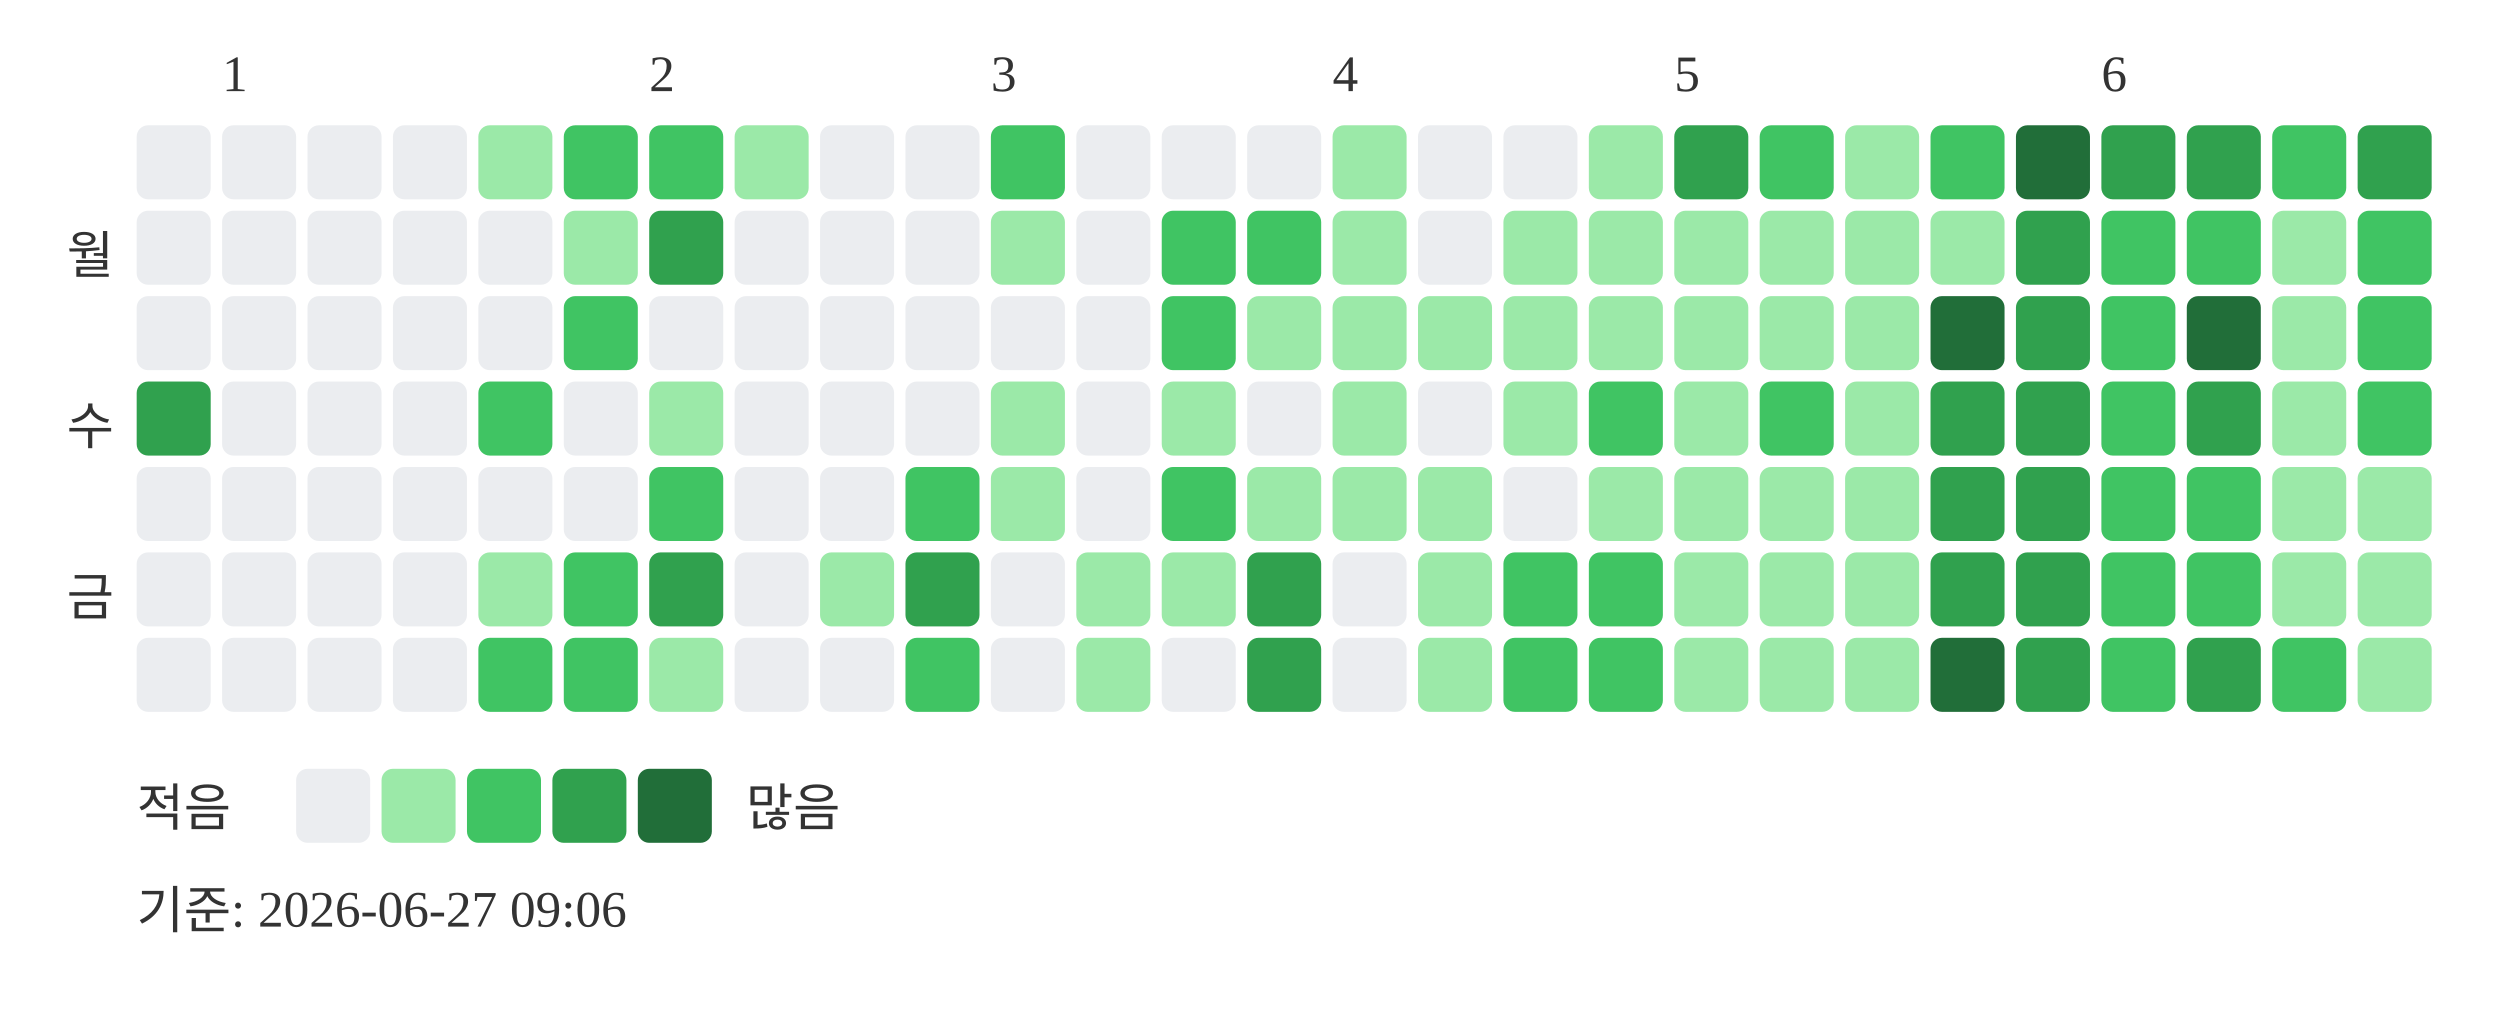
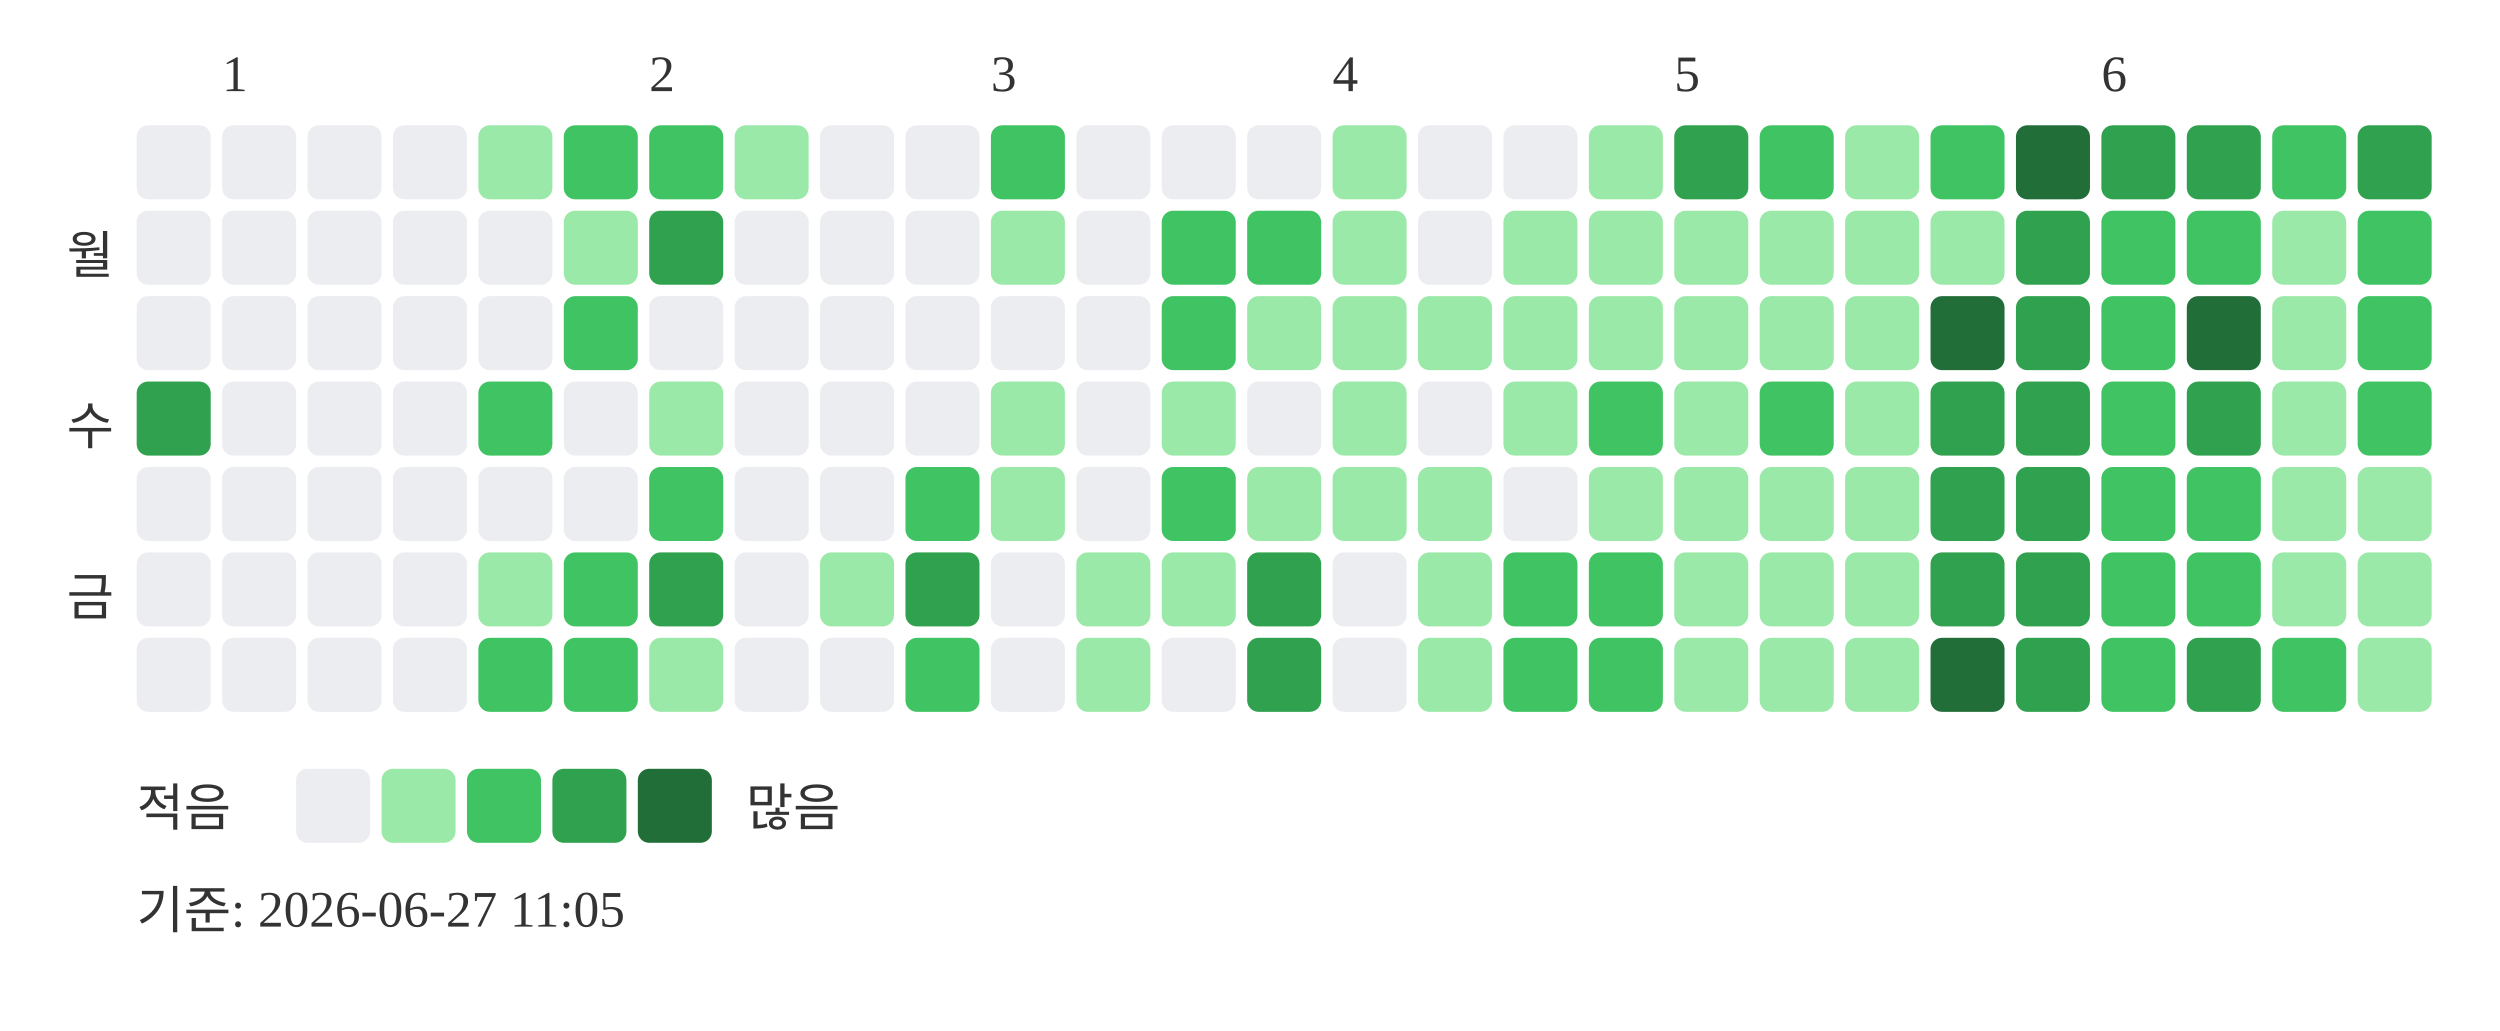
<svg xmlns="http://www.w3.org/2000/svg" width="439" height="181">
  <text x="39" y="16" font-size="9" fill="#333333">1</text>
  <text x="114" y="16" font-size="9" fill="#333333">2</text>
  <text x="174" y="16" font-size="9" fill="#333333">3</text>
  <text x="234" y="16" font-size="9" fill="#333333">4</text>
  <text x="294" y="16" font-size="9" fill="#333333">5</text>
  <text x="369" y="16" font-size="9" fill="#333333">6</text>
  <text x="20" y="48" text-anchor="end" font-size="9" fill="#333333">월</text>
  <text x="20" y="78" text-anchor="end" font-size="9" fill="#333333">수</text>
  <text x="20" y="108" text-anchor="end" font-size="9" fill="#333333">금</text>
  <rect x="24" y="22" width="13" height="13" rx="2" fill="#ebedf0" />
  <rect x="24" y="37" width="13" height="13" rx="2" fill="#ebedf0" />
  <rect x="24" y="52" width="13" height="13" rx="2" fill="#ebedf0" />
  <rect x="24" y="67" width="13" height="13" rx="2" fill="#30a14e" />
  <rect x="24" y="82" width="13" height="13" rx="2" fill="#ebedf0" />
  <rect x="24" y="97" width="13" height="13" rx="2" fill="#ebedf0" />
  <rect x="24" y="112" width="13" height="13" rx="2" fill="#ebedf0" />
  <rect x="39" y="22" width="13" height="13" rx="2" fill="#ebedf0" />
  <rect x="39" y="37" width="13" height="13" rx="2" fill="#ebedf0" />
  <rect x="39" y="52" width="13" height="13" rx="2" fill="#ebedf0" />
  <rect x="39" y="67" width="13" height="13" rx="2" fill="#ebedf0" />
  <rect x="39" y="82" width="13" height="13" rx="2" fill="#ebedf0" />
  <rect x="39" y="97" width="13" height="13" rx="2" fill="#ebedf0" />
  <rect x="39" y="112" width="13" height="13" rx="2" fill="#ebedf0" />
  <rect x="54" y="22" width="13" height="13" rx="2" fill="#ebedf0" />
  <rect x="54" y="37" width="13" height="13" rx="2" fill="#ebedf0" />
  <rect x="54" y="52" width="13" height="13" rx="2" fill="#ebedf0" />
  <rect x="54" y="67" width="13" height="13" rx="2" fill="#ebedf0" />
  <rect x="54" y="82" width="13" height="13" rx="2" fill="#ebedf0" />
  <rect x="54" y="97" width="13" height="13" rx="2" fill="#ebedf0" />
  <rect x="54" y="112" width="13" height="13" rx="2" fill="#ebedf0" />
  <rect x="69" y="22" width="13" height="13" rx="2" fill="#ebedf0" />
  <rect x="69" y="37" width="13" height="13" rx="2" fill="#ebedf0" />
  <rect x="69" y="52" width="13" height="13" rx="2" fill="#ebedf0" />
  <rect x="69" y="67" width="13" height="13" rx="2" fill="#ebedf0" />
  <rect x="69" y="82" width="13" height="13" rx="2" fill="#ebedf0" />
  <rect x="69" y="97" width="13" height="13" rx="2" fill="#ebedf0" />
  <rect x="69" y="112" width="13" height="13" rx="2" fill="#ebedf0" />
  <rect x="84" y="22" width="13" height="13" rx="2" fill="#9be9a8" />
  <rect x="84" y="37" width="13" height="13" rx="2" fill="#ebedf0" />
  <rect x="84" y="52" width="13" height="13" rx="2" fill="#ebedf0" />
  <rect x="84" y="67" width="13" height="13" rx="2" fill="#40c463" />
  <rect x="84" y="82" width="13" height="13" rx="2" fill="#ebedf0" />
  <rect x="84" y="97" width="13" height="13" rx="2" fill="#9be9a8" />
  <rect x="84" y="112" width="13" height="13" rx="2" fill="#40c463" />
  <rect x="99" y="22" width="13" height="13" rx="2" fill="#40c463" />
  <rect x="99" y="37" width="13" height="13" rx="2" fill="#9be9a8" />
  <rect x="99" y="52" width="13" height="13" rx="2" fill="#40c463" />
  <rect x="99" y="67" width="13" height="13" rx="2" fill="#ebedf0" />
  <rect x="99" y="82" width="13" height="13" rx="2" fill="#ebedf0" />
  <rect x="99" y="97" width="13" height="13" rx="2" fill="#40c463" />
  <rect x="99" y="112" width="13" height="13" rx="2" fill="#40c463" />
  <rect x="114" y="22" width="13" height="13" rx="2" fill="#40c463" />
  <rect x="114" y="37" width="13" height="13" rx="2" fill="#30a14e" />
  <rect x="114" y="52" width="13" height="13" rx="2" fill="#ebedf0" />
  <rect x="114" y="67" width="13" height="13" rx="2" fill="#9be9a8" />
  <rect x="114" y="82" width="13" height="13" rx="2" fill="#40c463" />
  <rect x="114" y="97" width="13" height="13" rx="2" fill="#30a14e" />
  <rect x="114" y="112" width="13" height="13" rx="2" fill="#9be9a8" />
  <rect x="129" y="22" width="13" height="13" rx="2" fill="#9be9a8" />
  <rect x="129" y="37" width="13" height="13" rx="2" fill="#ebedf0" />
  <rect x="129" y="52" width="13" height="13" rx="2" fill="#ebedf0" />
  <rect x="129" y="67" width="13" height="13" rx="2" fill="#ebedf0" />
  <rect x="129" y="82" width="13" height="13" rx="2" fill="#ebedf0" />
  <rect x="129" y="97" width="13" height="13" rx="2" fill="#ebedf0" />
  <rect x="129" y="112" width="13" height="13" rx="2" fill="#ebedf0" />
  <rect x="144" y="22" width="13" height="13" rx="2" fill="#ebedf0" />
  <rect x="144" y="37" width="13" height="13" rx="2" fill="#ebedf0" />
  <rect x="144" y="52" width="13" height="13" rx="2" fill="#ebedf0" />
  <rect x="144" y="67" width="13" height="13" rx="2" fill="#ebedf0" />
  <rect x="144" y="82" width="13" height="13" rx="2" fill="#ebedf0" />
  <rect x="144" y="97" width="13" height="13" rx="2" fill="#9be9a8" />
  <rect x="144" y="112" width="13" height="13" rx="2" fill="#ebedf0" />
  <rect x="159" y="22" width="13" height="13" rx="2" fill="#ebedf0" />
  <rect x="159" y="37" width="13" height="13" rx="2" fill="#ebedf0" />
  <rect x="159" y="52" width="13" height="13" rx="2" fill="#ebedf0" />
  <rect x="159" y="67" width="13" height="13" rx="2" fill="#ebedf0" />
  <rect x="159" y="82" width="13" height="13" rx="2" fill="#40c463" />
  <rect x="159" y="97" width="13" height="13" rx="2" fill="#30a14e" />
  <rect x="159" y="112" width="13" height="13" rx="2" fill="#40c463" />
  <rect x="174" y="22" width="13" height="13" rx="2" fill="#40c463" />
  <rect x="174" y="37" width="13" height="13" rx="2" fill="#9be9a8" />
  <rect x="174" y="52" width="13" height="13" rx="2" fill="#ebedf0" />
  <rect x="174" y="67" width="13" height="13" rx="2" fill="#9be9a8" />
  <rect x="174" y="82" width="13" height="13" rx="2" fill="#9be9a8" />
  <rect x="174" y="97" width="13" height="13" rx="2" fill="#ebedf0" />
  <rect x="174" y="112" width="13" height="13" rx="2" fill="#ebedf0" />
  <rect x="189" y="22" width="13" height="13" rx="2" fill="#ebedf0" />
  <rect x="189" y="37" width="13" height="13" rx="2" fill="#ebedf0" />
  <rect x="189" y="52" width="13" height="13" rx="2" fill="#ebedf0" />
  <rect x="189" y="67" width="13" height="13" rx="2" fill="#ebedf0" />
  <rect x="189" y="82" width="13" height="13" rx="2" fill="#ebedf0" />
  <rect x="189" y="97" width="13" height="13" rx="2" fill="#9be9a8" />
  <rect x="189" y="112" width="13" height="13" rx="2" fill="#9be9a8" />
  <rect x="204" y="22" width="13" height="13" rx="2" fill="#ebedf0" />
  <rect x="204" y="37" width="13" height="13" rx="2" fill="#40c463" />
  <rect x="204" y="52" width="13" height="13" rx="2" fill="#40c463" />
  <rect x="204" y="67" width="13" height="13" rx="2" fill="#9be9a8" />
  <rect x="204" y="82" width="13" height="13" rx="2" fill="#40c463" />
  <rect x="204" y="97" width="13" height="13" rx="2" fill="#9be9a8" />
  <rect x="204" y="112" width="13" height="13" rx="2" fill="#ebedf0" />
  <rect x="219" y="22" width="13" height="13" rx="2" fill="#ebedf0" />
  <rect x="219" y="37" width="13" height="13" rx="2" fill="#40c463" />
  <rect x="219" y="52" width="13" height="13" rx="2" fill="#9be9a8" />
  <rect x="219" y="67" width="13" height="13" rx="2" fill="#ebedf0" />
  <rect x="219" y="82" width="13" height="13" rx="2" fill="#9be9a8" />
  <rect x="219" y="97" width="13" height="13" rx="2" fill="#30a14e" />
  <rect x="219" y="112" width="13" height="13" rx="2" fill="#30a14e" />
  <rect x="234" y="22" width="13" height="13" rx="2" fill="#9be9a8" />
  <rect x="234" y="37" width="13" height="13" rx="2" fill="#9be9a8" />
  <rect x="234" y="52" width="13" height="13" rx="2" fill="#9be9a8" />
  <rect x="234" y="67" width="13" height="13" rx="2" fill="#9be9a8" />
  <rect x="234" y="82" width="13" height="13" rx="2" fill="#9be9a8" />
  <rect x="234" y="97" width="13" height="13" rx="2" fill="#ebedf0" />
  <rect x="234" y="112" width="13" height="13" rx="2" fill="#ebedf0" />
  <rect x="249" y="22" width="13" height="13" rx="2" fill="#ebedf0" />
  <rect x="249" y="37" width="13" height="13" rx="2" fill="#ebedf0" />
  <rect x="249" y="52" width="13" height="13" rx="2" fill="#9be9a8" />
  <rect x="249" y="67" width="13" height="13" rx="2" fill="#ebedf0" />
  <rect x="249" y="82" width="13" height="13" rx="2" fill="#9be9a8" />
  <rect x="249" y="97" width="13" height="13" rx="2" fill="#9be9a8" />
  <rect x="249" y="112" width="13" height="13" rx="2" fill="#9be9a8" />
  <rect x="264" y="22" width="13" height="13" rx="2" fill="#ebedf0" />
  <rect x="264" y="37" width="13" height="13" rx="2" fill="#9be9a8" />
  <rect x="264" y="52" width="13" height="13" rx="2" fill="#9be9a8" />
  <rect x="264" y="67" width="13" height="13" rx="2" fill="#9be9a8" />
  <rect x="264" y="82" width="13" height="13" rx="2" fill="#ebedf0" />
  <rect x="264" y="97" width="13" height="13" rx="2" fill="#40c463" />
  <rect x="264" y="112" width="13" height="13" rx="2" fill="#40c463" />
  <rect x="279" y="22" width="13" height="13" rx="2" fill="#9be9a8" />
  <rect x="279" y="37" width="13" height="13" rx="2" fill="#9be9a8" />
  <rect x="279" y="52" width="13" height="13" rx="2" fill="#9be9a8" />
  <rect x="279" y="67" width="13" height="13" rx="2" fill="#40c463" />
  <rect x="279" y="82" width="13" height="13" rx="2" fill="#9be9a8" />
  <rect x="279" y="97" width="13" height="13" rx="2" fill="#40c463" />
  <rect x="279" y="112" width="13" height="13" rx="2" fill="#40c463" />
  <rect x="294" y="22" width="13" height="13" rx="2" fill="#30a14e" />
  <rect x="294" y="37" width="13" height="13" rx="2" fill="#9be9a8" />
  <rect x="294" y="52" width="13" height="13" rx="2" fill="#9be9a8" />
  <rect x="294" y="67" width="13" height="13" rx="2" fill="#9be9a8" />
  <rect x="294" y="82" width="13" height="13" rx="2" fill="#9be9a8" />
  <rect x="294" y="97" width="13" height="13" rx="2" fill="#9be9a8" />
  <rect x="294" y="112" width="13" height="13" rx="2" fill="#9be9a8" />
  <rect x="309" y="22" width="13" height="13" rx="2" fill="#40c463" />
  <rect x="309" y="37" width="13" height="13" rx="2" fill="#9be9a8" />
  <rect x="309" y="52" width="13" height="13" rx="2" fill="#9be9a8" />
  <rect x="309" y="67" width="13" height="13" rx="2" fill="#40c463" />
  <rect x="309" y="82" width="13" height="13" rx="2" fill="#9be9a8" />
  <rect x="309" y="97" width="13" height="13" rx="2" fill="#9be9a8" />
  <rect x="309" y="112" width="13" height="13" rx="2" fill="#9be9a8" />
  <rect x="324" y="22" width="13" height="13" rx="2" fill="#9be9a8" />
  <rect x="324" y="37" width="13" height="13" rx="2" fill="#9be9a8" />
  <rect x="324" y="52" width="13" height="13" rx="2" fill="#9be9a8" />
  <rect x="324" y="67" width="13" height="13" rx="2" fill="#9be9a8" />
  <rect x="324" y="82" width="13" height="13" rx="2" fill="#9be9a8" />
  <rect x="324" y="97" width="13" height="13" rx="2" fill="#9be9a8" />
  <rect x="324" y="112" width="13" height="13" rx="2" fill="#9be9a8" />
  <rect x="339" y="22" width="13" height="13" rx="2" fill="#40c463" />
  <rect x="339" y="37" width="13" height="13" rx="2" fill="#9be9a8" />
  <rect x="339" y="52" width="13" height="13" rx="2" fill="#216e39" />
  <rect x="339" y="67" width="13" height="13" rx="2" fill="#30a14e" />
  <rect x="339" y="82" width="13" height="13" rx="2" fill="#30a14e" />
  <rect x="339" y="97" width="13" height="13" rx="2" fill="#30a14e" />
  <rect x="339" y="112" width="13" height="13" rx="2" fill="#216e39" />
  <rect x="354" y="22" width="13" height="13" rx="2" fill="#216e39" />
  <rect x="354" y="37" width="13" height="13" rx="2" fill="#30a14e" />
  <rect x="354" y="52" width="13" height="13" rx="2" fill="#30a14e" />
  <rect x="354" y="67" width="13" height="13" rx="2" fill="#30a14e" />
  <rect x="354" y="82" width="13" height="13" rx="2" fill="#30a14e" />
  <rect x="354" y="97" width="13" height="13" rx="2" fill="#30a14e" />
  <rect x="354" y="112" width="13" height="13" rx="2" fill="#30a14e" />
  <rect x="369" y="22" width="13" height="13" rx="2" fill="#30a14e" />
  <rect x="369" y="37" width="13" height="13" rx="2" fill="#40c463" />
  <rect x="369" y="52" width="13" height="13" rx="2" fill="#40c463" />
  <rect x="369" y="67" width="13" height="13" rx="2" fill="#40c463" />
  <rect x="369" y="82" width="13" height="13" rx="2" fill="#40c463" />
  <rect x="369" y="97" width="13" height="13" rx="2" fill="#40c463" />
  <rect x="369" y="112" width="13" height="13" rx="2" fill="#40c463" />
  <rect x="384" y="22" width="13" height="13" rx="2" fill="#30a14e" />
  <rect x="384" y="37" width="13" height="13" rx="2" fill="#40c463" />
  <rect x="384" y="52" width="13" height="13" rx="2" fill="#216e39" />
  <rect x="384" y="67" width="13" height="13" rx="2" fill="#30a14e" />
  <rect x="384" y="82" width="13" height="13" rx="2" fill="#40c463" />
  <rect x="384" y="97" width="13" height="13" rx="2" fill="#40c463" />
  <rect x="384" y="112" width="13" height="13" rx="2" fill="#30a14e" />
  <rect x="399" y="22" width="13" height="13" rx="2" fill="#40c463" />
  <rect x="399" y="37" width="13" height="13" rx="2" fill="#9be9a8" />
  <rect x="399" y="52" width="13" height="13" rx="2" fill="#9be9a8" />
  <rect x="399" y="67" width="13" height="13" rx="2" fill="#9be9a8" />
  <rect x="399" y="82" width="13" height="13" rx="2" fill="#9be9a8" />
  <rect x="399" y="97" width="13" height="13" rx="2" fill="#9be9a8" />
  <rect x="399" y="112" width="13" height="13" rx="2" fill="#40c463" />
  <rect x="414" y="22" width="13" height="13" rx="2" fill="#30a14e" />
  <rect x="414" y="37" width="13" height="13" rx="2" fill="#40c463" />
  <rect x="414" y="52" width="13" height="13" rx="2" fill="#40c463" />
  <rect x="414" y="67" width="13" height="13" rx="2" fill="#40c463" />
  <rect x="414" y="82" width="13" height="13" rx="2" fill="#9be9a8" />
  <rect x="414" y="97" width="13" height="13" rx="2" fill="#9be9a8" />
  <rect x="414" y="112" width="13" height="13" rx="2" fill="#9be9a8" />
  <text x="24" y="145" font-size="9" fill="#333333">적음</text>
  <rect x="52" y="135" width="13" height="13" rx="2" fill="#ebedf0" />
  <rect x="67" y="135" width="13" height="13" rx="2" fill="#9be9a8" />
  <rect x="82" y="135" width="13" height="13" rx="2" fill="#40c463" />
  <rect x="97" y="135" width="13" height="13" rx="2" fill="#30a14e" />
  <rect x="112" y="135" width="13" height="13" rx="2" fill="#216e39" />
  <text x="131" y="145" font-size="9" fill="#333333">많음</text>
-   <text x="24" y="163" font-size="9" fill="#333333">기준: 2026-06-27 09:06</text>
+   <text x="24" y="163" font-size="9" fill="#333333">기준: 2026-06-27 11:05</text>
</svg>
